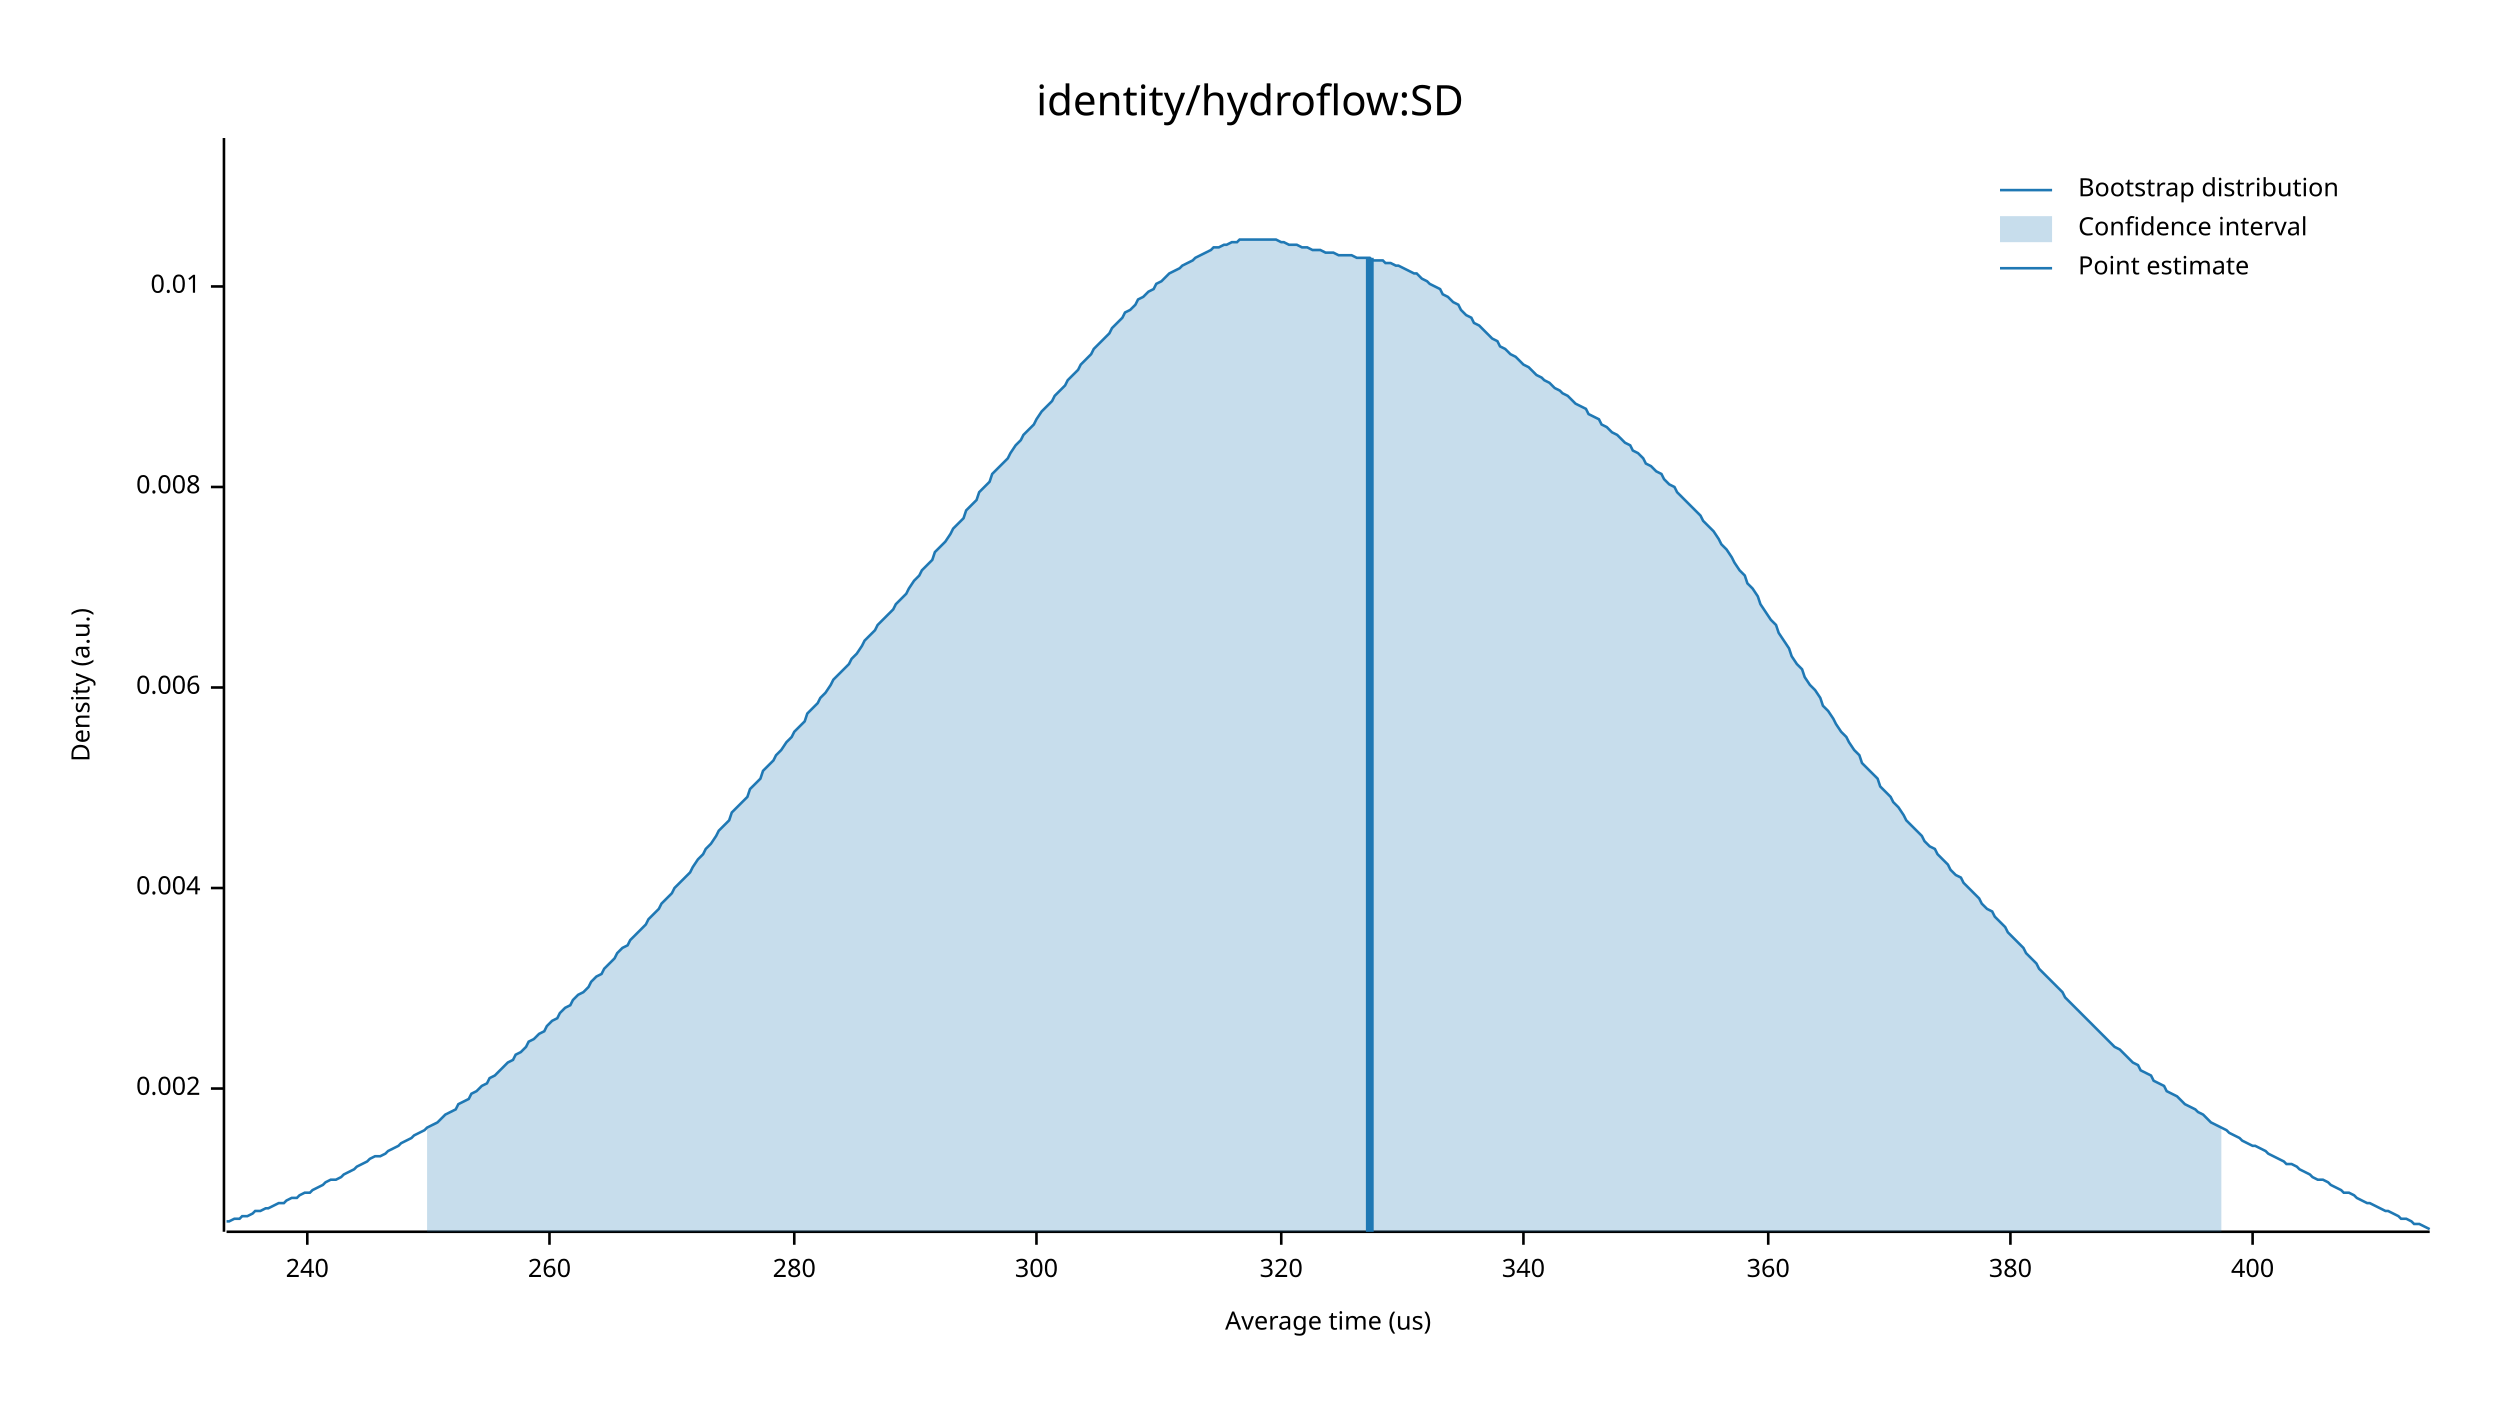
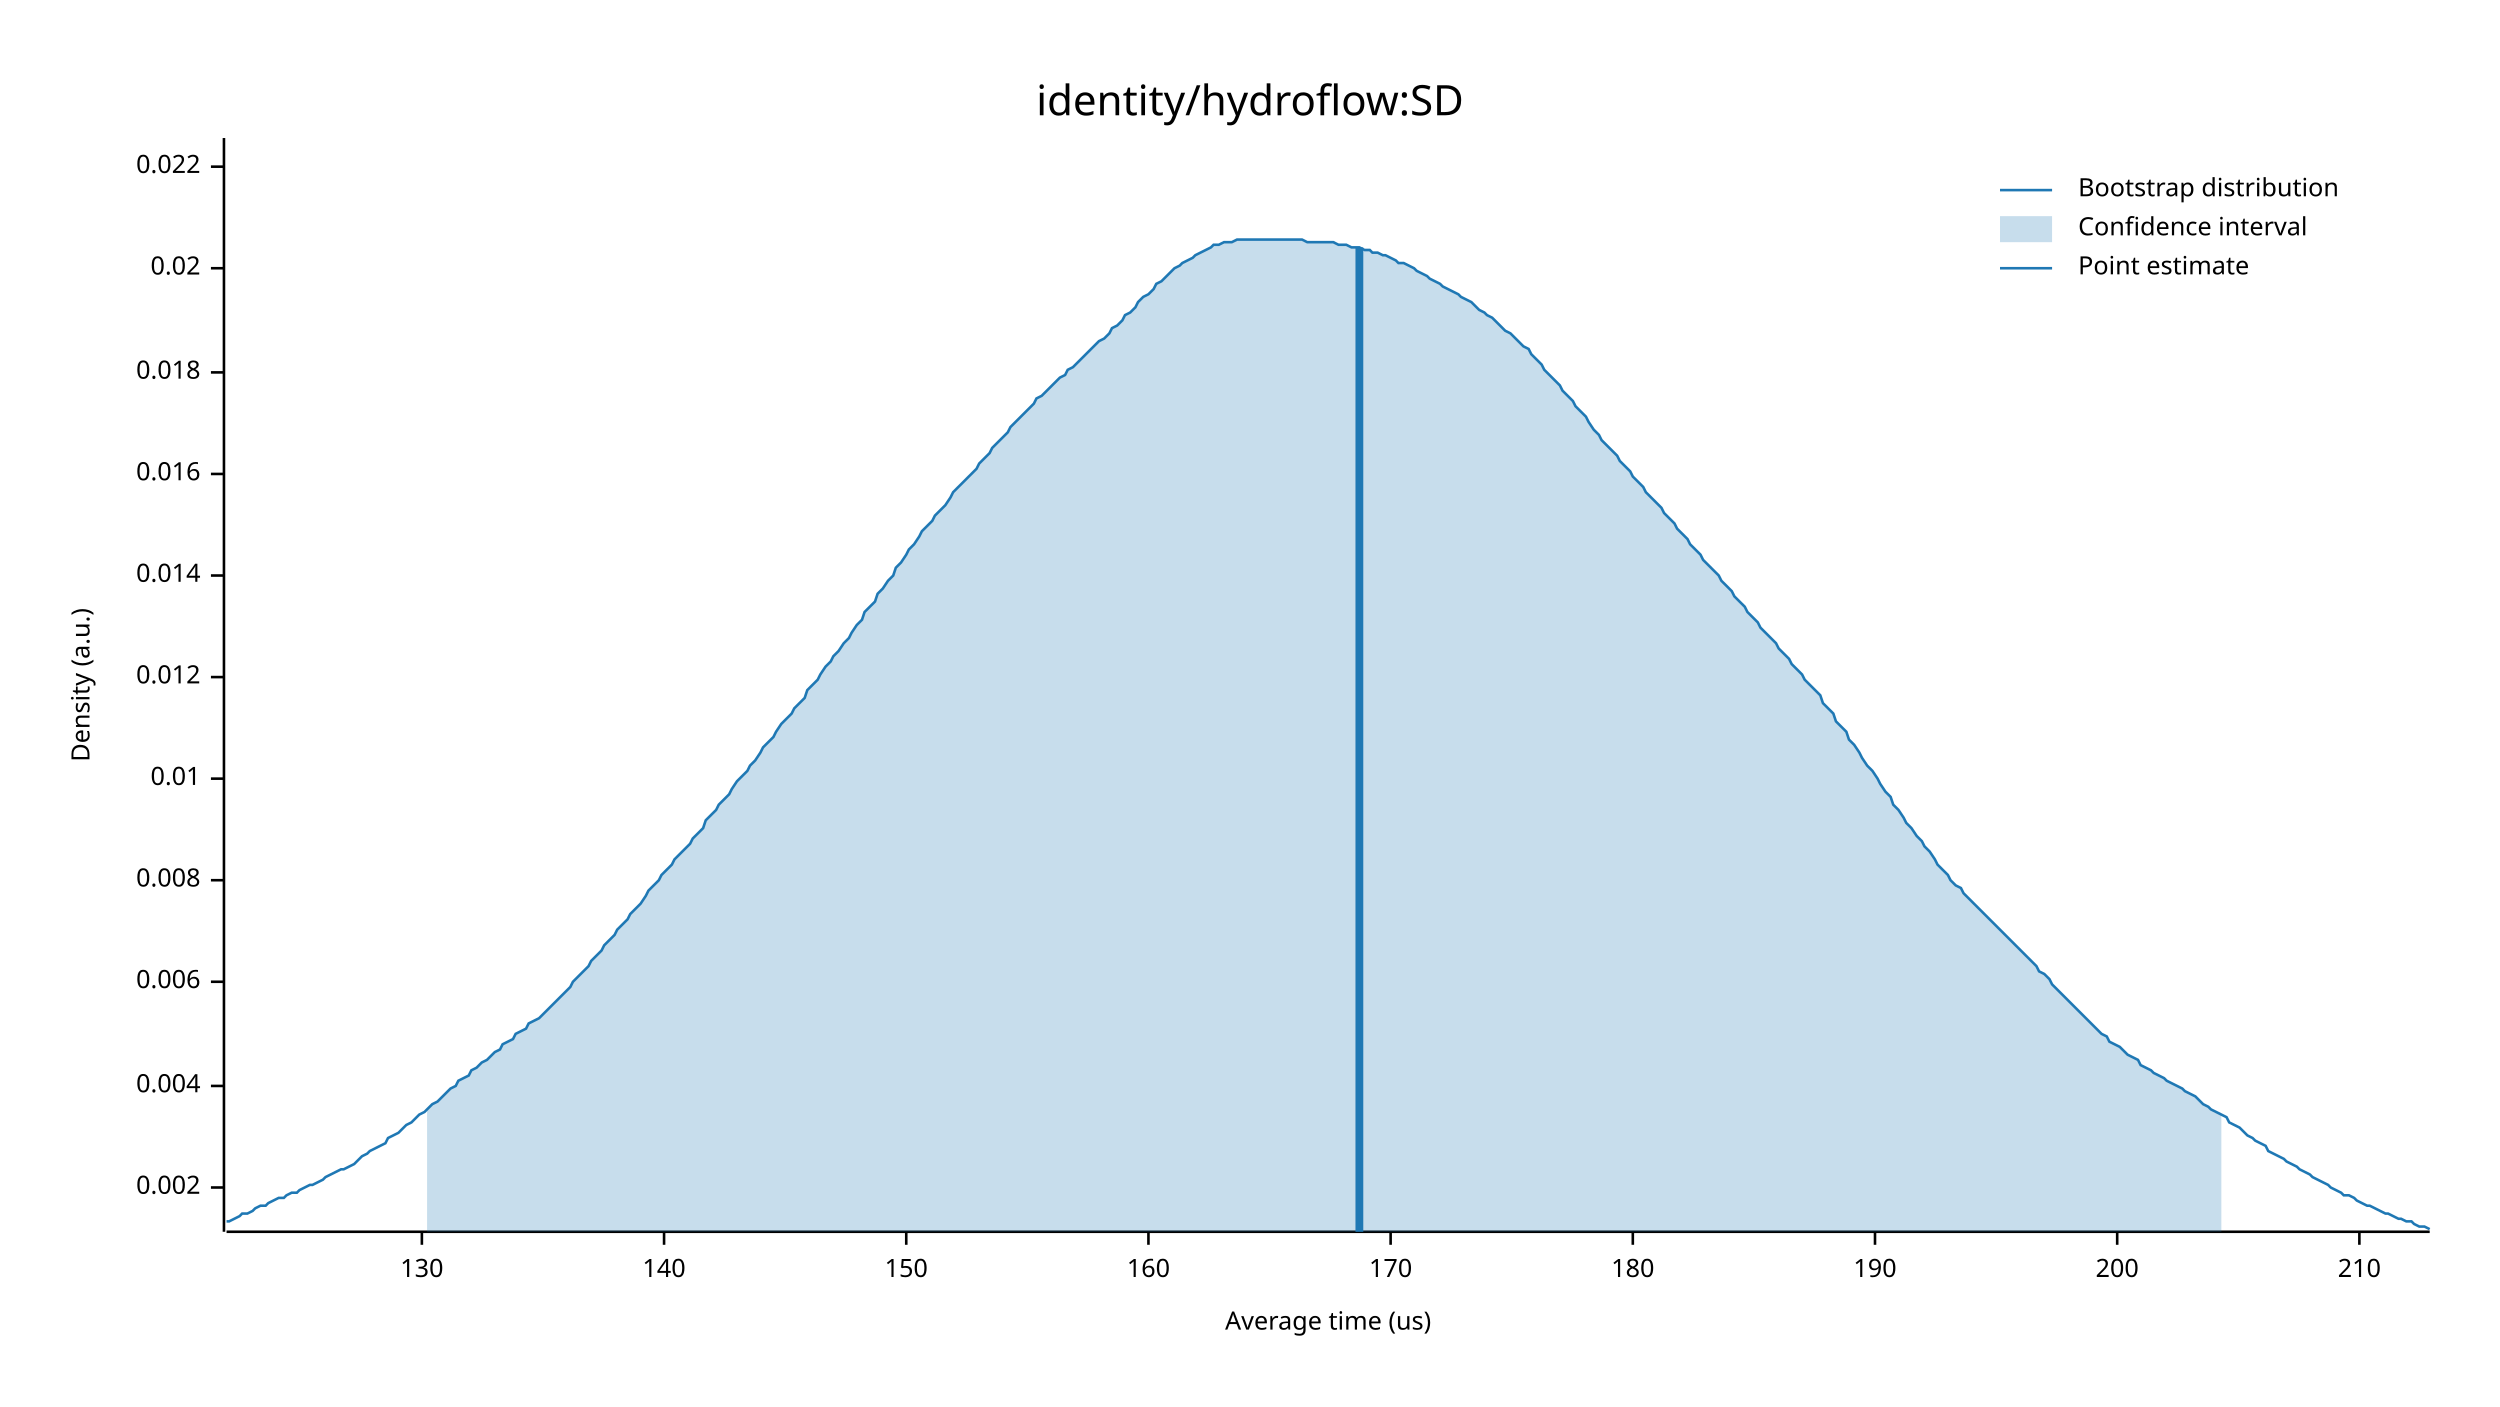
<svg xmlns="http://www.w3.org/2000/svg" width="960" height="540" viewBox="0 0 960 540">
  <text x="480" y="32" dy="0.76em" text-anchor="middle" font-family="sans-serif" font-size="16.129" opacity="1" fill="#000000">
identity/hydroflow:SD
</text>
  <text x="27" y="263" dy="0.76em" text-anchor="middle" font-family="sans-serif" font-size="9.677" opacity="1" fill="#000000" transform="rotate(270, 27, 263)">
Density (a.u.)
</text>
  <text x="510" y="513" dy="-0.5ex" text-anchor="middle" font-family="sans-serif" font-size="9.677" opacity="1" fill="#000000">
Average time (us)
</text>
  <polyline fill="none" opacity="1" stroke="#000000" stroke-width="1" points="86,53 86,473 " />
-   <text x="77" y="418" dy="0.5ex" text-anchor="end" font-family="sans-serif" font-size="9.677" opacity="1" fill="#000000">
+   <text x="77" y="456" dy="0.5ex" text-anchor="end" font-family="sans-serif" font-size="9.677" opacity="1" fill="#000000">
0.002
</text>
-   <polyline fill="none" opacity="1" stroke="#000000" stroke-width="1" points="81,418 86,418 " />
-   <text x="77" y="341" dy="0.5ex" text-anchor="end" font-family="sans-serif" font-size="9.677" opacity="1" fill="#000000">
+   <polyline fill="none" opacity="1" stroke="#000000" stroke-width="1" points="81,456 86,456 " />
+   <text x="77" y="417" dy="0.5ex" text-anchor="end" font-family="sans-serif" font-size="9.677" opacity="1" fill="#000000">
0.004
</text>
-   <polyline fill="none" opacity="1" stroke="#000000" stroke-width="1" points="81,341 86,341 " />
-   <text x="77" y="264" dy="0.5ex" text-anchor="end" font-family="sans-serif" font-size="9.677" opacity="1" fill="#000000">
+   <polyline fill="none" opacity="1" stroke="#000000" stroke-width="1" points="81,417 86,417 " />
+   <text x="77" y="377" dy="0.5ex" text-anchor="end" font-family="sans-serif" font-size="9.677" opacity="1" fill="#000000">
0.006
</text>
-   <polyline fill="none" opacity="1" stroke="#000000" stroke-width="1" points="81,264 86,264 " />
-   <text x="77" y="187" dy="0.5ex" text-anchor="end" font-family="sans-serif" font-size="9.677" opacity="1" fill="#000000">
+   <polyline fill="none" opacity="1" stroke="#000000" stroke-width="1" points="81,377 86,377 " />
+   <text x="77" y="338" dy="0.5ex" text-anchor="end" font-family="sans-serif" font-size="9.677" opacity="1" fill="#000000">
0.008
</text>
-   <polyline fill="none" opacity="1" stroke="#000000" stroke-width="1" points="81,187 86,187 " />
-   <text x="77" y="110" dy="0.5ex" text-anchor="end" font-family="sans-serif" font-size="9.677" opacity="1" fill="#000000">
+   <polyline fill="none" opacity="1" stroke="#000000" stroke-width="1" points="81,338 86,338 " />
+   <text x="77" y="299" dy="0.5ex" text-anchor="end" font-family="sans-serif" font-size="9.677" opacity="1" fill="#000000">
0.01
</text>
-   <polyline fill="none" opacity="1" stroke="#000000" stroke-width="1" points="81,110 86,110 " />
+   <polyline fill="none" opacity="1" stroke="#000000" stroke-width="1" points="81,299 86,299 " />
+   <text x="77" y="260" dy="0.5ex" text-anchor="end" font-family="sans-serif" font-size="9.677" opacity="1" fill="#000000">
+ 0.012
+ </text>
+   <polyline fill="none" opacity="1" stroke="#000000" stroke-width="1" points="81,260 86,260 " />
+   <text x="77" y="221" dy="0.5ex" text-anchor="end" font-family="sans-serif" font-size="9.677" opacity="1" fill="#000000">
+ 0.014
+ </text>
+   <polyline fill="none" opacity="1" stroke="#000000" stroke-width="1" points="81,221 86,221 " />
+   <text x="77" y="182" dy="0.5ex" text-anchor="end" font-family="sans-serif" font-size="9.677" opacity="1" fill="#000000">
+ 0.016
+ </text>
+   <polyline fill="none" opacity="1" stroke="#000000" stroke-width="1" points="81,182 86,182 " />
+   <text x="77" y="143" dy="0.5ex" text-anchor="end" font-family="sans-serif" font-size="9.677" opacity="1" fill="#000000">
+ 0.018
+ </text>
+   <polyline fill="none" opacity="1" stroke="#000000" stroke-width="1" points="81,143 86,143 " />
+   <text x="77" y="103" dy="0.5ex" text-anchor="end" font-family="sans-serif" font-size="9.677" opacity="1" fill="#000000">
+ 0.02
+ </text>
+   <polyline fill="none" opacity="1" stroke="#000000" stroke-width="1" points="81,103 86,103 " />
+   <text x="77" y="64" dy="0.5ex" text-anchor="end" font-family="sans-serif" font-size="9.677" opacity="1" fill="#000000">
+ 0.022
+ </text>
+   <polyline fill="none" opacity="1" stroke="#000000" stroke-width="1" points="81,64 86,64 " />
  <polyline fill="none" opacity="1" stroke="#000000" stroke-width="1" points="87,473 933,473 " />
-   <text x="118" y="483" dy="0.76em" text-anchor="middle" font-family="sans-serif" font-size="9.677" opacity="1" fill="#000000">
- 240
+   <text x="162" y="483" dy="0.76em" text-anchor="middle" font-family="sans-serif" font-size="9.677" opacity="1" fill="#000000">
+ 130
</text>
-   <polyline fill="none" opacity="1" stroke="#000000" stroke-width="1" points="118,473 118,478 " />
-   <text x="211" y="483" dy="0.76em" text-anchor="middle" font-family="sans-serif" font-size="9.677" opacity="1" fill="#000000">
- 260
+   <polyline fill="none" opacity="1" stroke="#000000" stroke-width="1" points="162,473 162,478 " />
+   <text x="255" y="483" dy="0.76em" text-anchor="middle" font-family="sans-serif" font-size="9.677" opacity="1" fill="#000000">
+ 140
</text>
-   <polyline fill="none" opacity="1" stroke="#000000" stroke-width="1" points="211,473 211,478 " />
-   <text x="305" y="483" dy="0.76em" text-anchor="middle" font-family="sans-serif" font-size="9.677" opacity="1" fill="#000000">
- 280
+   <polyline fill="none" opacity="1" stroke="#000000" stroke-width="1" points="255,473 255,478 " />
+   <text x="348" y="483" dy="0.76em" text-anchor="middle" font-family="sans-serif" font-size="9.677" opacity="1" fill="#000000">
+ 150
</text>
-   <polyline fill="none" opacity="1" stroke="#000000" stroke-width="1" points="305,473 305,478 " />
-   <text x="398" y="483" dy="0.76em" text-anchor="middle" font-family="sans-serif" font-size="9.677" opacity="1" fill="#000000">
- 300
+   <polyline fill="none" opacity="1" stroke="#000000" stroke-width="1" points="348,473 348,478 " />
+   <text x="441" y="483" dy="0.76em" text-anchor="middle" font-family="sans-serif" font-size="9.677" opacity="1" fill="#000000">
+ 160
</text>
-   <polyline fill="none" opacity="1" stroke="#000000" stroke-width="1" points="398,473 398,478 " />
-   <text x="492" y="483" dy="0.76em" text-anchor="middle" font-family="sans-serif" font-size="9.677" opacity="1" fill="#000000">
- 320
+   <polyline fill="none" opacity="1" stroke="#000000" stroke-width="1" points="441,473 441,478 " />
+   <text x="534" y="483" dy="0.76em" text-anchor="middle" font-family="sans-serif" font-size="9.677" opacity="1" fill="#000000">
+ 170
</text>
-   <polyline fill="none" opacity="1" stroke="#000000" stroke-width="1" points="492,473 492,478 " />
-   <text x="585" y="483" dy="0.76em" text-anchor="middle" font-family="sans-serif" font-size="9.677" opacity="1" fill="#000000">
- 340
+   <polyline fill="none" opacity="1" stroke="#000000" stroke-width="1" points="534,473 534,478 " />
+   <text x="627" y="483" dy="0.76em" text-anchor="middle" font-family="sans-serif" font-size="9.677" opacity="1" fill="#000000">
+ 180
</text>
-   <polyline fill="none" opacity="1" stroke="#000000" stroke-width="1" points="585,473 585,478 " />
-   <text x="679" y="483" dy="0.76em" text-anchor="middle" font-family="sans-serif" font-size="9.677" opacity="1" fill="#000000">
- 360
+   <polyline fill="none" opacity="1" stroke="#000000" stroke-width="1" points="627,473 627,478 " />
+   <text x="720" y="483" dy="0.76em" text-anchor="middle" font-family="sans-serif" font-size="9.677" opacity="1" fill="#000000">
+ 190
</text>
-   <polyline fill="none" opacity="1" stroke="#000000" stroke-width="1" points="679,473 679,478 " />
-   <text x="772" y="483" dy="0.76em" text-anchor="middle" font-family="sans-serif" font-size="9.677" opacity="1" fill="#000000">
- 380
+   <polyline fill="none" opacity="1" stroke="#000000" stroke-width="1" points="720,473 720,478 " />
+   <text x="813" y="483" dy="0.76em" text-anchor="middle" font-family="sans-serif" font-size="9.677" opacity="1" fill="#000000">
+ 200
</text>
-   <polyline fill="none" opacity="1" stroke="#000000" stroke-width="1" points="772,473 772,478 " />
-   <text x="865" y="483" dy="0.76em" text-anchor="middle" font-family="sans-serif" font-size="9.677" opacity="1" fill="#000000">
- 400
+   <polyline fill="none" opacity="1" stroke="#000000" stroke-width="1" points="813,473 813,478 " />
+   <text x="906" y="483" dy="0.76em" text-anchor="middle" font-family="sans-serif" font-size="9.677" opacity="1" fill="#000000">
+ 210
</text>
-   <polyline fill="none" opacity="1" stroke="#000000" stroke-width="1" points="865,473 865,478 " />
-   <polyline fill="none" opacity="1" stroke="#1F78B4" stroke-width="1" points="87,469 88,469 90,468 92,468 93,467 95,467 97,466 98,465 100,465 102,464 103,464 105,463 107,462 109,462 110,461 112,460 114,460 115,459 117,458 119,458 120,457 122,456 124,455 125,454 127,453 129,453 131,452 132,451 134,450 136,449 137,448 139,447 141,446 142,445 144,444 146,444 148,443 149,442 151,441 153,440 154,439 156,438 158,437 159,436 161,435 163,434 164,433 166,432 168,431 170,429 171,428 173,427 175,426 176,424 178,423 180,422 181,420 183,419 185,417 187,416 188,414 190,413 192,411 193,410 195,408 197,407 198,405 200,404 202,402 203,400 205,399 207,397 209,396 210,394 212,392 214,391 215,389 217,387 219,386 220,384 222,382 224,381 226,379 227,377 229,375 231,374 232,372 234,370 236,368 237,366 239,364 241,363 242,361 244,359 246,357 248,355 249,353 251,351 253,349 254,347 256,345 258,343 259,341 261,339 263,337 265,335 266,333 268,330 270,328 271,326 273,324 275,321 276,319 278,317 280,315 281,312 283,310 285,308 287,306 288,303 290,301 292,299 293,296 295,294 297,292 298,290 300,288 302,285 304,283 305,281 307,279 309,277 310,274 312,272 314,270 315,268 317,266 319,263 320,261 322,259 324,257 326,255 327,253 329,251 331,248 332,246 334,244 336,242 337,240 339,238 341,236 343,234 344,232 346,230 348,228 349,226 351,223 353,221 354,219 356,217 358,215 359,212 361,210 363,208 365,205 366,203 368,201 370,199 371,196 373,194 375,192 376,189 378,187 380,185 381,182 383,180 385,178 387,176 388,174 390,171 392,169 393,167 395,165 397,163 398,161 400,158 402,156 404,154 405,152 407,150 409,148 410,146 412,144 414,142 415,140 417,138 419,136 420,134 422,132 424,130 426,128 427,126 429,124 431,122 432,120 434,119 436,117 437,115 439,114 441,112 443,111 444,109 446,108 448,106 449,105 451,104 453,103 454,102 456,101 458,100 459,99 461,98 463,97 465,96 466,95 468,95 470,94 471,94 473,93 475,93 476,92 478,92 480,92 482,92 483,92 485,92 487,92 488,92 490,92 492,93 493,93 495,94 497,94 498,94 500,95 502,95 504,96 505,96 507,96 509,97 510,97 512,97 514,98 515,98 517,98 519,98 521,99 522,99 524,99 526,99 527,100 529,100 531,100 532,101 534,101 536,102 537,102 539,103 541,104 543,105 544,105 546,107 548,108 549,109 551,110 553,111 554,113 556,114 558,116 560,117 561,119 563,121 565,122 566,124 568,125 570,127 571,128 573,130 575,131 576,133 578,134 580,136 582,137 583,138 585,140 587,141 588,142 590,144 592,145 593,146 595,147 597,149 599,150 600,151 602,152 604,154 605,155 607,156 609,157 610,159 612,160 614,161 615,163 617,164 619,166 621,167 622,168 624,170 626,171 627,173 629,174 631,176 632,178 634,179 636,181 638,182 639,184 641,186 643,187 644,189 646,191 648,193 649,194 651,196 653,198 654,200 656,202 658,204 660,207 661,209 663,211 665,214 666,216 668,219 670,221 671,224 673,226 675,229 676,232 678,235 680,238 682,240 683,243 685,246 687,249 688,252 690,255 692,257 693,260 695,263 697,265 699,268 700,271 702,273 704,276 705,278 707,281 709,283 710,285 712,288 714,290 715,293 717,295 719,297 721,299 722,302 724,304 726,306 727,308 729,310 731,313 732,315 734,317 736,319 738,321 739,323 741,325 743,326 744,328 746,330 748,332 749,334 751,336 753,337 754,339 756,341 758,343 760,345 761,347 763,349 765,350 766,352 768,354 770,356 771,358 773,360 775,362 777,364 778,366 780,368 782,370 783,372 785,374 787,376 788,377 790,379 792,381 793,383 795,385 797,387 799,389 800,390 802,392 804,394 805,395 807,397 809,399 810,400 812,402 814,403 816,405 817,406 819,408 821,409 822,411 824,412 826,413 827,415 829,416 831,417 832,419 834,420 836,421 838,423 839,424 841,425 843,426 844,427 846,428 848,430 849,431 851,432 853,433 855,434 856,435 858,436 860,437 861,438 863,439 865,440 866,440 868,441 870,442 871,443 873,444 875,445 877,446 878,447 880,447 882,448 883,449 885,450 887,451 888,452 890,453 892,453 894,454 895,455 897,456 899,457 900,458 902,458 904,459 905,460 907,461 909,462 910,462 912,463 914,464 916,465 917,465 919,466 921,467 922,468 924,468 926,469 927,470 929,470 931,471 933,472 " />
-   <polygon opacity="0.25" fill="#1F78B4" points="164,433 166,432 168,431 170,429 171,428 173,427 175,426 176,424 178,423 180,422 181,420 183,419 185,417 187,416 188,414 190,413 192,411 193,410 195,408 197,407 198,405 200,404 202,402 203,400 205,399 207,397 209,396 210,394 212,392 214,391 215,389 217,387 219,386 220,384 222,382 224,381 226,379 227,377 229,375 231,374 232,372 234,370 236,368 237,366 239,364 241,363 242,361 244,359 246,357 248,355 249,353 251,351 253,349 254,347 256,345 258,343 259,341 261,339 263,337 265,335 266,333 268,330 270,328 271,326 273,324 275,321 276,319 278,317 280,315 281,312 283,310 285,308 287,306 288,303 290,301 292,299 293,296 295,294 297,292 298,290 300,288 302,285 304,283 305,281 307,279 309,277 310,274 312,272 314,270 315,268 317,266 319,263 320,261 322,259 324,257 326,255 327,253 329,251 331,248 332,246 334,244 336,242 337,240 339,238 341,236 343,234 344,232 346,230 348,228 349,226 351,223 353,221 354,219 356,217 358,215 359,212 361,210 363,208 365,205 366,203 368,201 370,199 371,196 373,194 375,192 376,189 378,187 380,185 381,182 383,180 385,178 387,176 388,174 390,171 392,169 393,167 395,165 397,163 398,161 400,158 402,156 404,154 405,152 407,150 409,148 410,146 412,144 414,142 415,140 417,138 419,136 420,134 422,132 424,130 426,128 427,126 429,124 431,122 432,120 434,119 436,117 437,115 439,114 441,112 443,111 444,109 446,108 448,106 449,105 451,104 453,103 454,102 456,101 458,100 459,99 461,98 463,97 465,96 466,95 468,95 470,94 471,94 473,93 475,93 476,92 478,92 480,92 482,92 483,92 485,92 487,92 488,92 490,92 492,93 493,93 495,94 497,94 498,94 500,95 502,95 504,96 505,96 507,96 509,97 510,97 512,97 514,98 515,98 517,98 519,98 521,99 522,99 524,99 526,99 527,100 529,100 531,100 532,101 534,101 536,102 537,102 539,103 541,104 543,105 544,105 546,107 548,108 549,109 551,110 553,111 554,113 556,114 558,116 560,117 561,119 563,121 565,122 566,124 568,125 570,127 571,128 573,130 575,131 576,133 578,134 580,136 582,137 583,138 585,140 587,141 588,142 590,144 592,145 593,146 595,147 597,149 599,150 600,151 602,152 604,154 605,155 607,156 609,157 610,159 612,160 614,161 615,163 617,164 619,166 621,167 622,168 624,170 626,171 627,173 629,174 631,176 632,178 634,179 636,181 638,182 639,184 641,186 643,187 644,189 646,191 648,193 649,194 651,196 653,198 654,200 656,202 658,204 660,207 661,209 663,211 665,214 666,216 668,219 670,221 671,224 673,226 675,229 676,232 678,235 680,238 682,240 683,243 685,246 687,249 688,252 690,255 692,257 693,260 695,263 697,265 699,268 700,271 702,273 704,276 705,278 707,281 709,283 710,285 712,288 714,290 715,293 717,295 719,297 721,299 722,302 724,304 726,306 727,308 729,310 731,313 732,315 734,317 736,319 738,321 739,323 741,325 743,326 744,328 746,330 748,332 749,334 751,336 753,337 754,339 756,341 758,343 760,345 761,347 763,349 765,350 766,352 768,354 770,356 771,358 773,360 775,362 777,364 778,366 780,368 782,370 783,372 785,374 787,376 788,377 790,379 792,381 793,383 795,385 797,387 799,389 800,390 802,392 804,394 805,395 807,397 809,399 810,400 812,402 814,403 816,405 817,406 819,408 821,409 822,411 824,412 826,413 827,415 829,416 831,417 832,419 834,420 836,421 838,423 839,424 841,425 843,426 844,427 846,428 848,430 849,431 851,432 853,433 853,473 164,473 " />
-   <polyline fill="none" opacity="1" stroke="#1F78B4" stroke-width="3" points="526,473 526,99 " />
+   <polyline fill="none" opacity="1" stroke="#000000" stroke-width="1" points="906,473 906,478 " />
+   <polyline fill="none" opacity="1" stroke="#1F78B4" stroke-width="1" points="87,469 88,469 90,468 92,467 93,466 95,466 97,465 98,464 100,463 102,463 103,462 105,461 107,460 109,460 110,459 112,458 114,458 115,457 117,456 119,455 120,455 122,454 124,453 125,452 127,451 129,450 131,449 132,449 134,448 136,447 137,446 139,444 141,443 142,442 144,441 146,440 148,439 149,437 151,436 153,435 154,434 156,432 158,431 159,430 161,428 163,427 164,426 166,424 168,423 170,421 171,420 173,418 175,417 176,415 178,414 180,413 181,411 183,410 185,408 187,407 188,406 190,404 192,403 193,401 195,400 197,399 198,397 200,396 202,395 203,393 205,392 207,391 209,389 210,388 212,386 214,384 215,383 217,381 219,379 220,377 222,375 224,373 226,371 227,369 229,367 231,365 232,363 234,361 236,359 237,357 239,355 241,353 242,351 244,349 246,347 248,344 249,342 251,340 253,338 254,336 256,334 258,332 259,330 261,328 263,326 265,324 266,322 268,320 270,318 271,315 273,313 275,311 276,309 278,307 280,305 281,303 283,300 285,298 287,296 288,294 290,292 292,289 293,287 295,285 297,283 298,281 300,278 302,276 304,274 305,272 307,270 309,268 310,265 312,263 314,261 315,259 317,256 319,254 320,252 322,250 324,247 326,245 327,243 329,240 331,238 332,235 334,233 336,231 337,228 339,226 341,223 343,221 344,218 346,216 348,213 349,211 351,209 353,206 354,204 356,202 358,200 359,198 361,196 363,194 365,191 366,189 368,187 370,185 371,184 373,182 375,180 376,178 378,176 380,174 381,172 383,170 385,168 387,166 388,164 390,162 392,160 393,159 395,157 397,155 398,153 400,152 402,150 404,148 405,147 407,145 409,144 410,142 412,141 414,139 415,138 417,136 419,134 420,133 422,131 424,130 426,128 427,126 429,125 431,123 432,121 434,120 436,118 437,116 439,114 441,113 443,111 444,109 446,108 448,106 449,105 451,103 453,102 454,101 456,100 458,99 459,98 461,97 463,96 465,95 466,94 468,94 470,93 471,93 473,93 475,92 476,92 478,92 480,92 482,92 483,92 485,92 487,92 488,92 490,92 492,92 493,92 495,92 497,92 498,92 500,92 502,93 504,93 505,93 507,93 509,93 510,93 512,93 514,94 515,94 517,94 519,95 521,95 522,95 524,96 526,96 527,97 529,97 531,98 532,98 534,99 536,100 537,101 539,101 541,102 543,103 544,104 546,105 548,106 549,107 551,108 553,109 554,110 556,111 558,112 560,113 561,114 563,115 565,116 566,117 568,119 570,120 571,121 573,122 575,124 576,125 578,127 580,128 582,130 583,131 585,133 587,134 588,136 590,138 592,140 593,142 595,144 597,146 599,148 600,150 602,152 604,154 605,156 607,158 609,160 610,162 612,165 614,167 615,169 617,171 619,173 621,175 622,177 624,179 626,181 627,183 629,185 631,187 632,189 634,191 636,193 638,195 639,197 641,199 643,201 644,203 646,205 648,207 649,209 651,211 653,213 654,215 656,217 658,219 660,221 661,223 663,225 665,227 666,229 668,231 670,233 671,235 673,237 675,239 676,241 678,243 680,245 682,247 683,249 685,251 687,253 688,255 690,257 692,259 693,261 695,263 697,265 699,267 700,270 702,272 704,274 705,277 707,279 709,281 710,284 712,286 714,289 715,291 717,294 719,296 721,299 722,301 724,304 726,306 727,309 729,311 731,314 732,316 734,318 736,321 738,323 739,325 741,327 743,330 744,332 746,334 748,336 749,338 751,340 753,341 754,343 756,345 758,347 760,349 761,350 763,352 765,354 766,355 768,357 770,359 771,360 773,362 775,364 777,366 778,367 780,369 782,371 783,373 785,374 787,376 788,378 790,380 792,382 793,383 795,385 797,387 799,389 800,390 802,392 804,394 805,395 807,397 809,398 810,400 812,401 814,402 816,404 817,405 819,406 821,407 822,409 824,410 826,411 827,412 829,413 831,414 832,415 834,416 836,417 838,418 839,419 841,420 843,421 844,422 846,424 848,425 849,426 851,427 853,428 855,429 856,431 858,432 860,433 861,434 863,436 865,437 866,438 868,439 870,440 871,442 873,443 875,444 877,445 878,446 880,447 882,448 883,449 885,450 887,451 888,452 890,453 892,454 894,455 895,456 897,457 899,458 900,459 902,459 904,460 905,461 907,462 909,463 910,463 912,464 914,465 916,466 917,466 919,467 921,468 922,468 924,469 926,469 927,470 929,471 931,471 933,472 " />
+   <polygon opacity="0.25" fill="#1F78B4" points="164,426 166,424 168,423 170,421 171,420 173,418 175,417 176,415 178,414 180,413 181,411 183,410 185,408 187,407 188,406 190,404 192,403 193,401 195,400 197,399 198,397 200,396 202,395 203,393 205,392 207,391 209,389 210,388 212,386 214,384 215,383 217,381 219,379 220,377 222,375 224,373 226,371 227,369 229,367 231,365 232,363 234,361 236,359 237,357 239,355 241,353 242,351 244,349 246,347 248,344 249,342 251,340 253,338 254,336 256,334 258,332 259,330 261,328 263,326 265,324 266,322 268,320 270,318 271,315 273,313 275,311 276,309 278,307 280,305 281,303 283,300 285,298 287,296 288,294 290,292 292,289 293,287 295,285 297,283 298,281 300,278 302,276 304,274 305,272 307,270 309,268 310,265 312,263 314,261 315,259 317,256 319,254 320,252 322,250 324,247 326,245 327,243 329,240 331,238 332,235 334,233 336,231 337,228 339,226 341,223 343,221 344,218 346,216 348,213 349,211 351,209 353,206 354,204 356,202 358,200 359,198 361,196 363,194 365,191 366,189 368,187 370,185 371,184 373,182 375,180 376,178 378,176 380,174 381,172 383,170 385,168 387,166 388,164 390,162 392,160 393,159 395,157 397,155 398,153 400,152 402,150 404,148 405,147 407,145 409,144 410,142 412,141 414,139 415,138 417,136 419,134 420,133 422,131 424,130 426,128 427,126 429,125 431,123 432,121 434,120 436,118 437,116 439,114 441,113 443,111 444,109 446,108 448,106 449,105 451,103 453,102 454,101 456,100 458,99 459,98 461,97 463,96 465,95 466,94 468,94 470,93 471,93 473,93 475,92 476,92 478,92 480,92 482,92 483,92 485,92 487,92 488,92 490,92 492,92 493,92 495,92 497,92 498,92 500,92 502,93 504,93 505,93 507,93 509,93 510,93 512,93 514,94 515,94 517,94 519,95 521,95 522,95 524,96 526,96 527,97 529,97 531,98 532,98 534,99 536,100 537,101 539,101 541,102 543,103 544,104 546,105 548,106 549,107 551,108 553,109 554,110 556,111 558,112 560,113 561,114 563,115 565,116 566,117 568,119 570,120 571,121 573,122 575,124 576,125 578,127 580,128 582,130 583,131 585,133 587,134 588,136 590,138 592,140 593,142 595,144 597,146 599,148 600,150 602,152 604,154 605,156 607,158 609,160 610,162 612,165 614,167 615,169 617,171 619,173 621,175 622,177 624,179 626,181 627,183 629,185 631,187 632,189 634,191 636,193 638,195 639,197 641,199 643,201 644,203 646,205 648,207 649,209 651,211 653,213 654,215 656,217 658,219 660,221 661,223 663,225 665,227 666,229 668,231 670,233 671,235 673,237 675,239 676,241 678,243 680,245 682,247 683,249 685,251 687,253 688,255 690,257 692,259 693,261 695,263 697,265 699,267 700,270 702,272 704,274 705,277 707,279 709,281 710,284 712,286 714,289 715,291 717,294 719,296 721,299 722,301 724,304 726,306 727,309 729,311 731,314 732,316 734,318 736,321 738,323 739,325 741,327 743,330 744,332 746,334 748,336 749,338 751,340 753,341 754,343 756,345 758,347 760,349 761,350 763,352 765,354 766,355 768,357 770,359 771,360 773,362 775,364 777,366 778,367 780,369 782,371 783,373 785,374 787,376 788,378 790,380 792,382 793,383 795,385 797,387 799,389 800,390 802,392 804,394 805,395 807,397 809,398 810,400 812,401 814,402 816,404 817,405 819,406 821,407 822,409 824,410 826,411 827,412 829,413 831,414 832,415 834,416 836,417 838,418 839,419 841,420 843,421 844,422 846,424 848,425 849,426 851,427 853,428 853,473 164,473 " />
+   <polyline fill="none" opacity="1" stroke="#1F78B4" stroke-width="3" points="522,473 522,95 " />
  <text x="798" y="68" dy="0.76em" text-anchor="start" font-family="sans-serif" font-size="9.677" opacity="1" fill="#000000">
Bootstrap distribution
</text>
  <text x="798" y="83" dy="0.76em" text-anchor="start" font-family="sans-serif" font-size="9.677" opacity="1" fill="#000000">
Confidence interval
</text>
  <text x="798" y="98" dy="0.76em" text-anchor="start" font-family="sans-serif" font-size="9.677" opacity="1" fill="#000000">
Point estimate
</text>
  <polyline fill="none" opacity="1" stroke="#1F78B4" stroke-width="1" points="768,73 788,73 " />
  <rect x="768" y="83" width="20" height="10" opacity="0.25" fill="#1F78B4" stroke="none" />
  <polyline fill="none" opacity="1" stroke="#1F78B4" stroke-width="1" points="768,103 788,103 " />
</svg>
